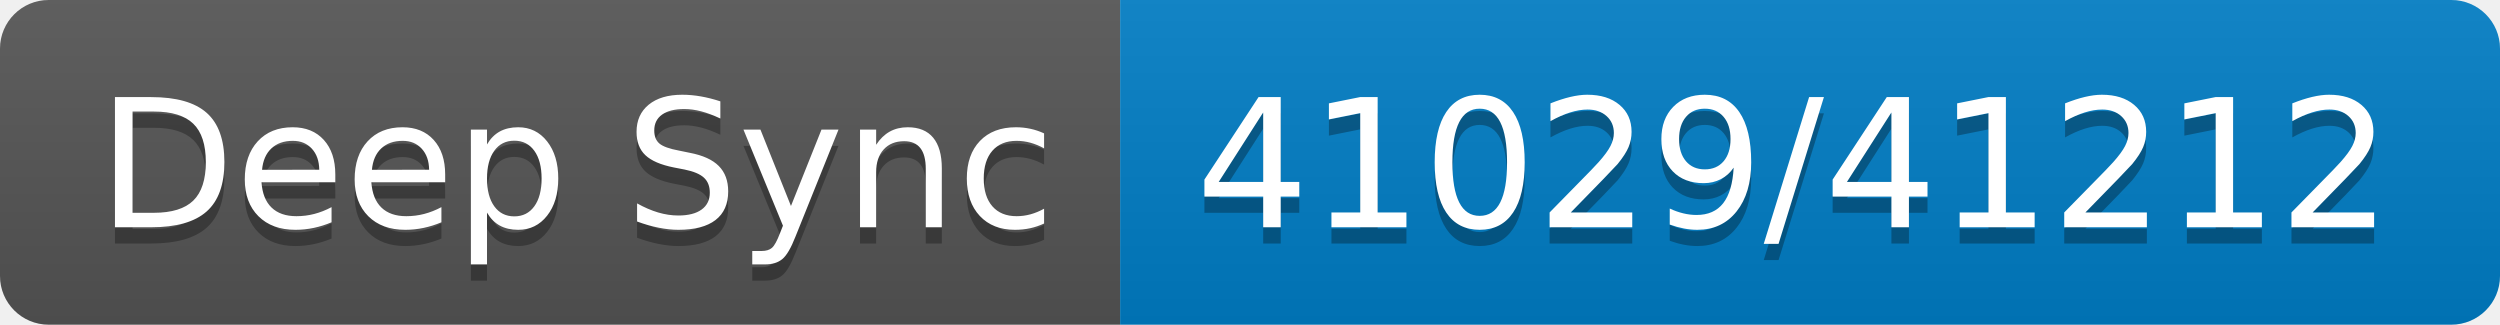
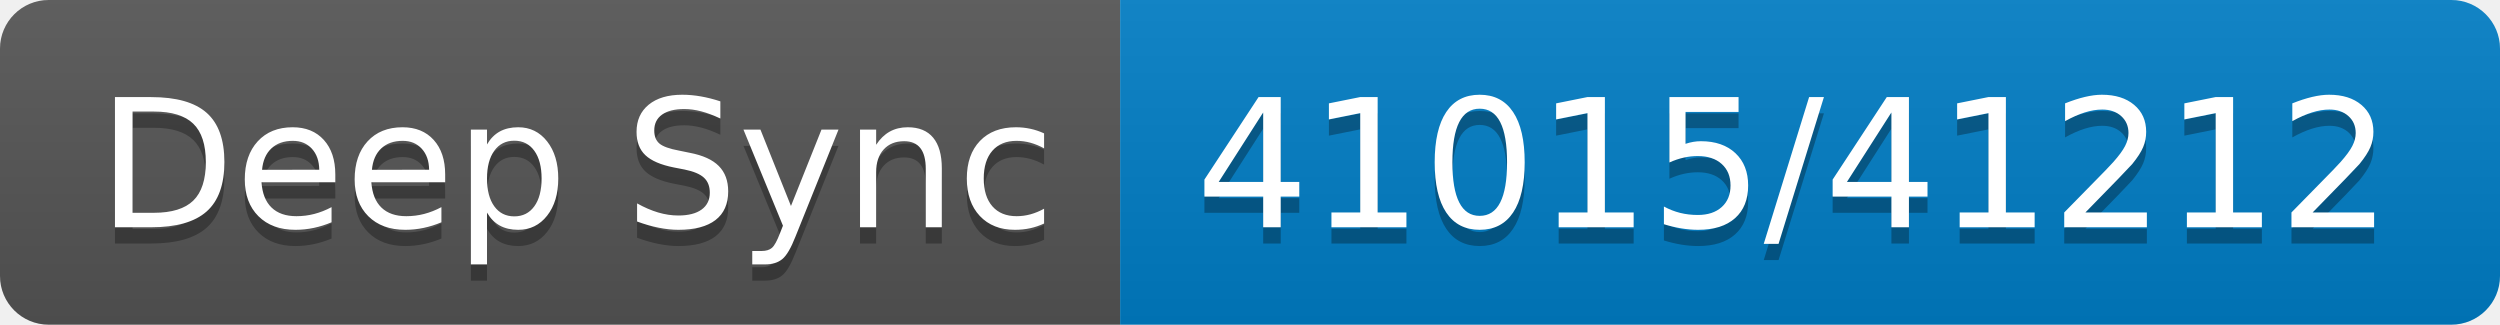
- <svg xmlns="http://www.w3.org/2000/svg" width="154" height="20" role="img" aria-label="Deep Sync: 41029/41212">
+ <svg xmlns="http://www.w3.org/2000/svg" width="154" height="20" role="img" aria-label="Deep Sync: 41015/41212">
  <linearGradient id="s" x2="0" y2="100%">
    <stop offset="0" stop-color="#bbb" stop-opacity=".1" />
    <stop offset="1" stop-opacity=".1" />
  </linearGradient>
  <clipPath id="r">
    <rect width="154" height="20" rx="3" fill="#fff" />
  </clipPath>
  <g clip-path="url(#r)">
    <rect width="69" height="20" fill="#555" />
    <rect x="69" width="85" height="20" fill="#007ec6" />
    <rect width="154" height="20" fill="url(#s)" />
  </g>
  <g fill="#fff" text-anchor="middle" font-family="Verdana,Geneva,DejaVu Sans,sans-serif" text-rendering="geometricPrecision" font-size="110">
    <text aria-hidden="true" x="355" y="150" fill="#010101" fill-opacity=".3" transform="scale(.1)" textLength="590">Deep Sync</text>
    <text x="355" y="140" transform="scale(.1)" fill="#fff" textLength="590">Deep Sync</text>
-     <text aria-hidden="true" x="1105" y="150" fill="#010101" fill-opacity=".3" transform="scale(.1)" textLength="750">41029/41212</text>
-     <text x="1105" y="140" transform="scale(.1)" fill="#fff" textLength="750">41029/41212</text>
+     <text aria-hidden="true" x="1105" y="150" fill="#010101" fill-opacity=".3" transform="scale(.1)" textLength="750">41015/41212</text>
+     <text x="1105" y="140" transform="scale(.1)" fill="#fff" textLength="750">41015/41212</text>
  </g>
</svg>
